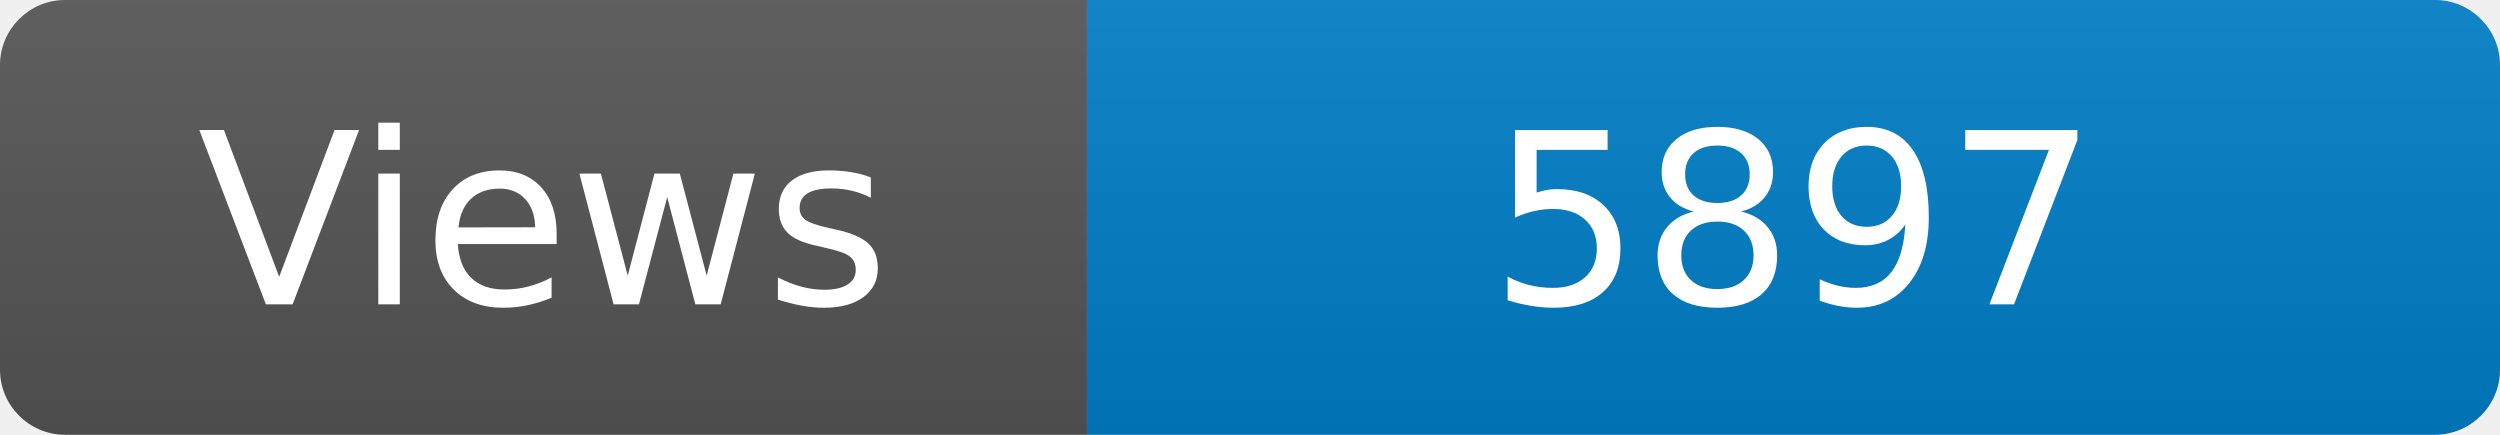
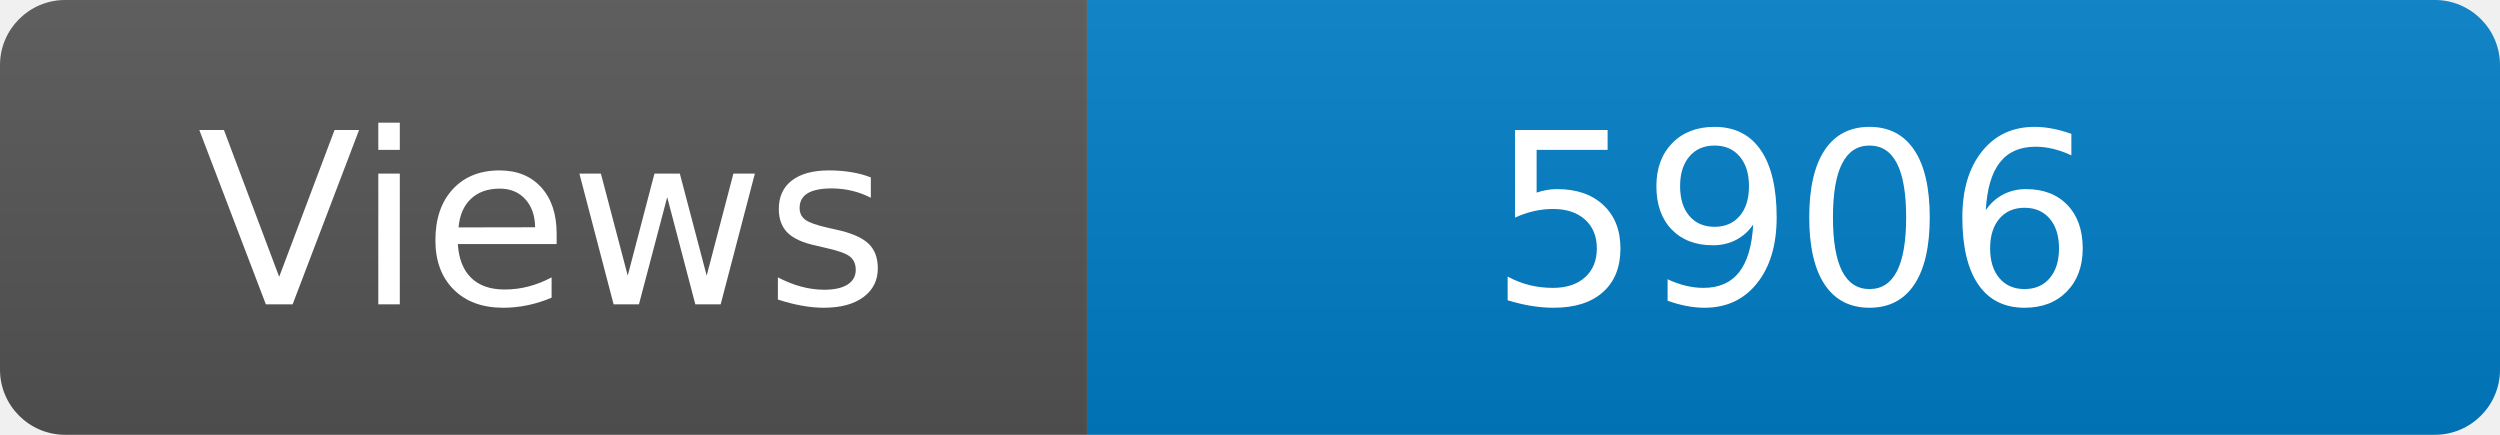
<svg xmlns="http://www.w3.org/2000/svg" width="115" height="20" role="img" aria-label="Maintained?: yes">
  <linearGradient id="s" x2="0" y2="100%">
    <stop offset="0" stop-color="#bbb" stop-opacity=".1" />
    <stop offset="1" stop-opacity=".1" />
  </linearGradient>
  <clipPath id="r">
    <rect width="115" height="20" rx="3" fill="#fff" />
  </clipPath>
  <g clip-path="url(#r)">
    <rect width="50" height="20" fill="#555" />
    <rect x="50" width="160" height="20" fill="#007ec6" />
    <rect width="115" height="20" fill="url(#s)" />
  </g>
  <g fill="#fff" text-anchor="middle" font-family="Verdana,Geneva,DejaVu Sans,sans-serif" font-size="110">
    <text x="250" y="140" transform="scale(.1)" fill="#fff">Views</text>
-     <text x="825" y="140" transform="scale(.1)" fill="#fff">5897</text>
+     <text x="825" y="140" transform="scale(.1)" fill="#fff">5906</text>
  </g>
</svg>
